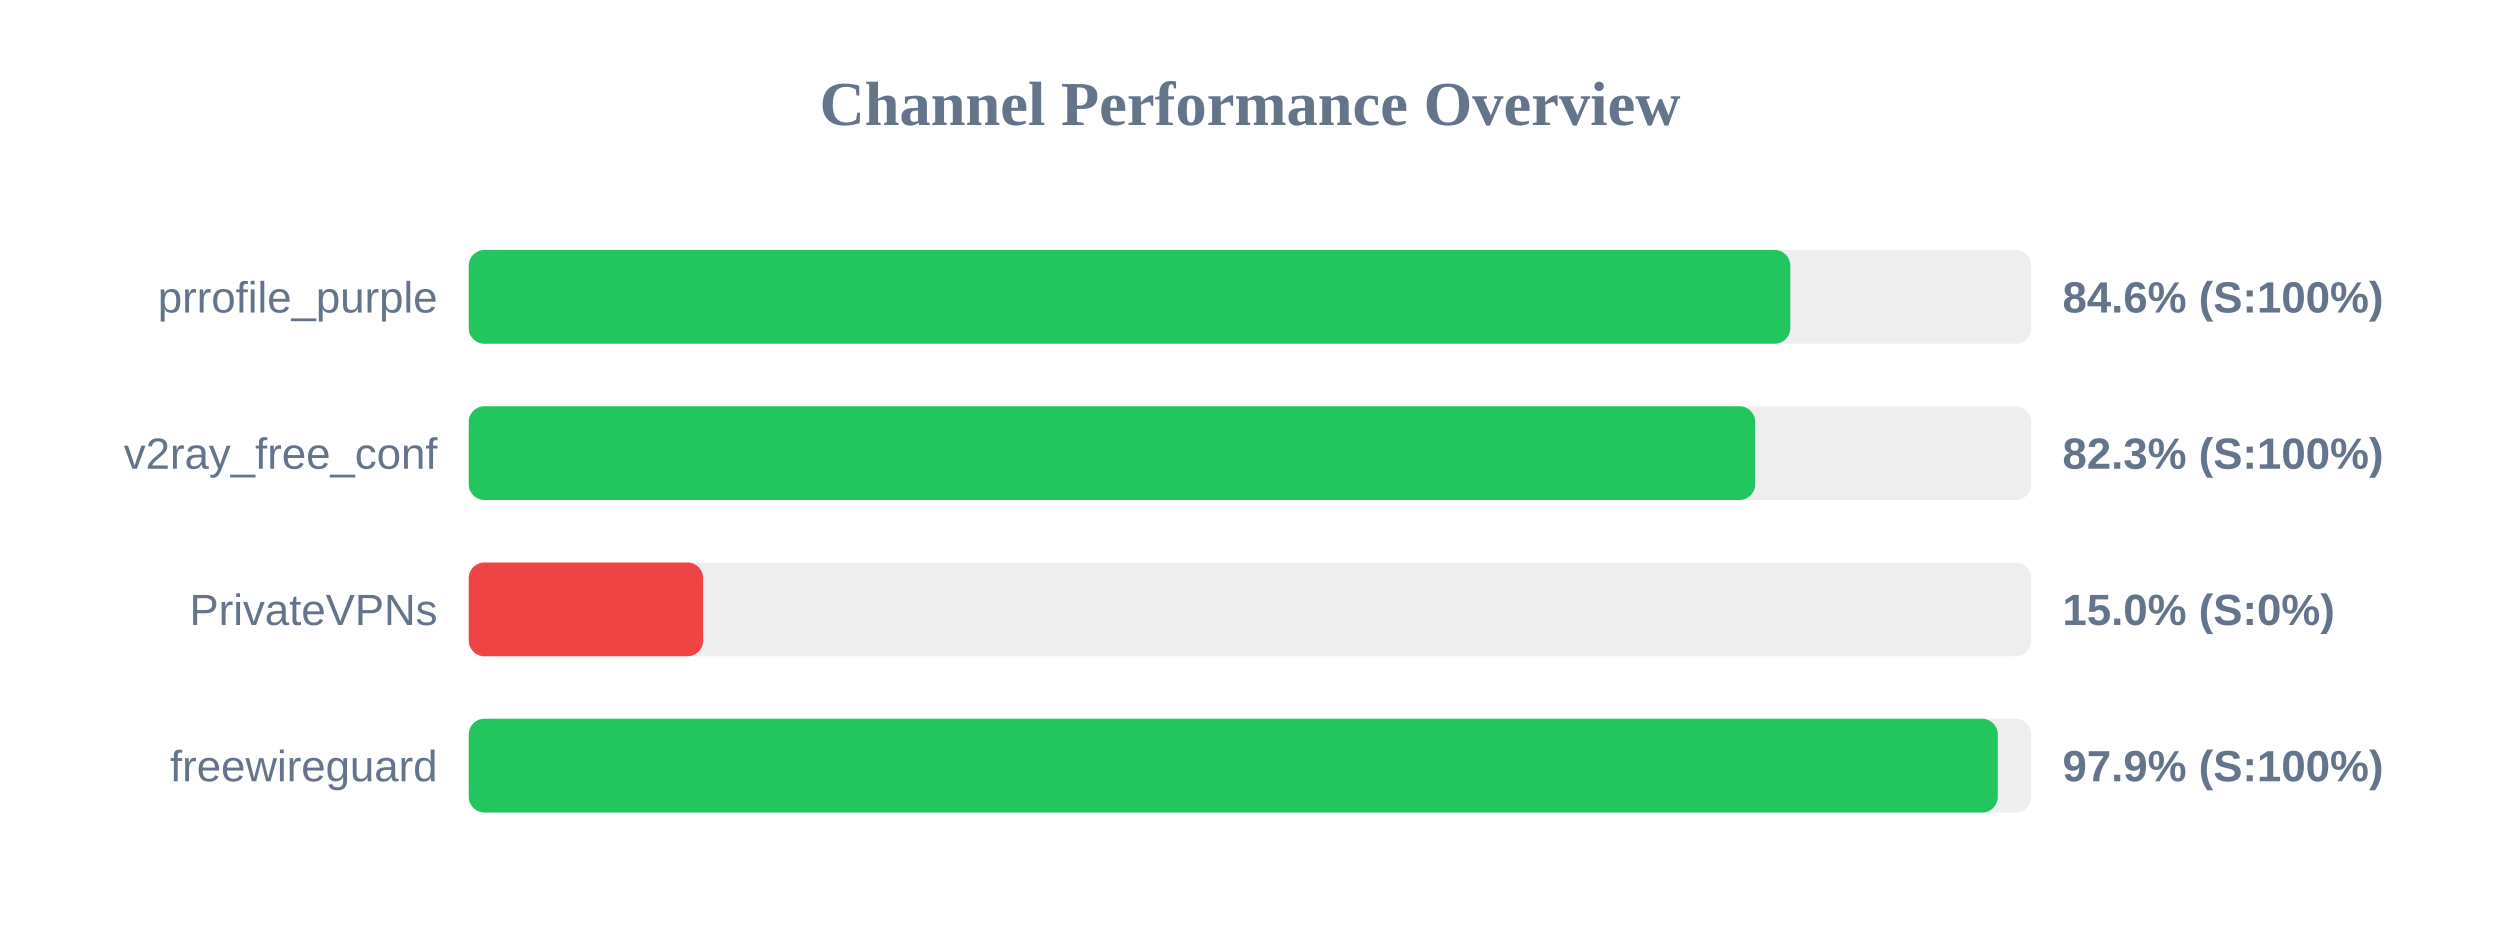
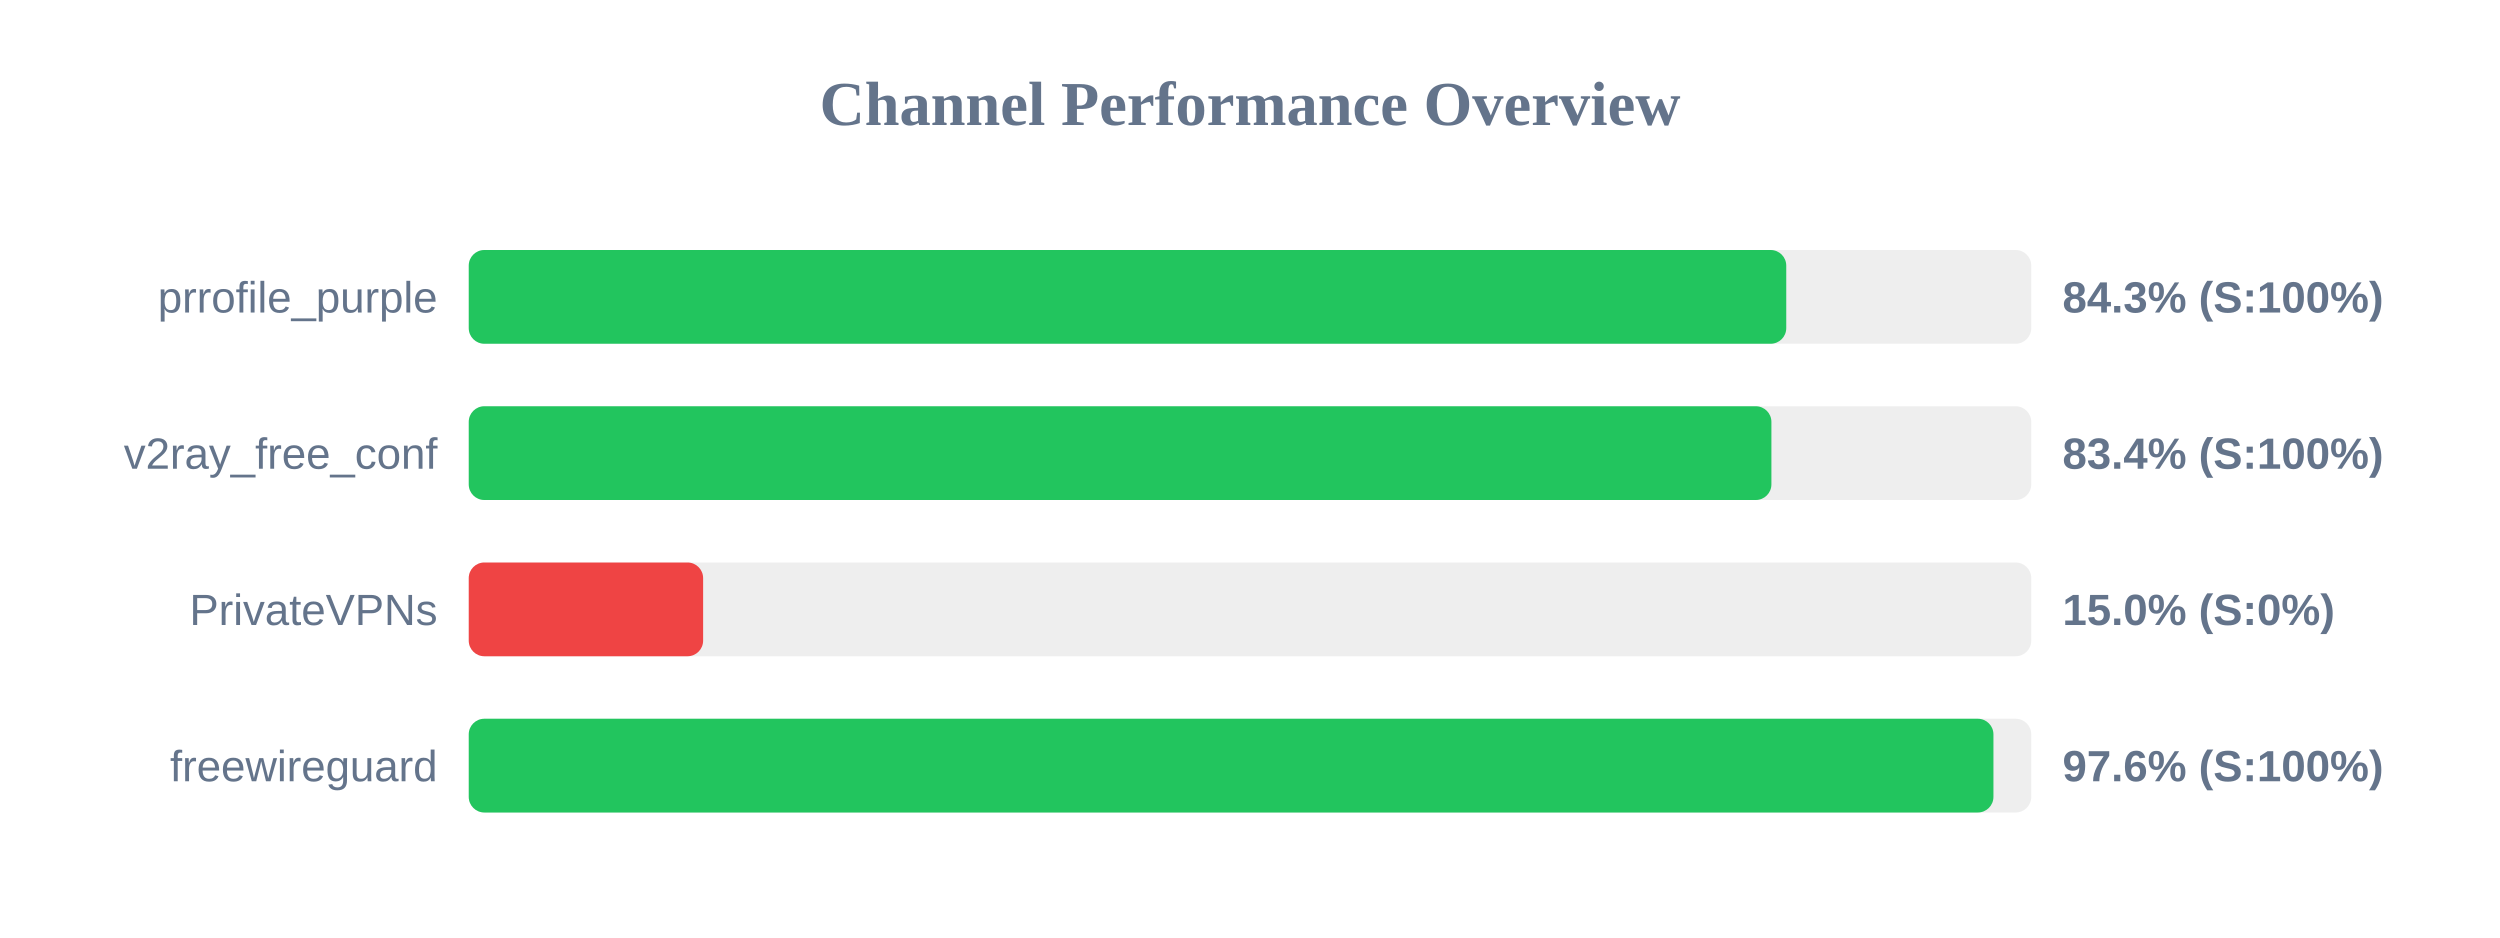
<svg xmlns="http://www.w3.org/2000/svg" width="800" height="300" version="1.1">
  <style>
        .row { font: 14px Arial; fill: #64748b; }
        .score { font: bold 14px Arial; fill: #64748b; }
    </style>
  <text x="400" y="40" text-anchor="middle" font-size="20px" font-weight="bold" fill="#64748b">Channel Performance Overview</text>
  <rect x="150" y="80" width="500" height="30" fill="#eee" rx="5" />
-   <rect x="150" y="80" width="422.9" height="30" fill="#22c55e" rx="5" />
+   <rect x="150" y="80" width="421.6" height="30" fill="#22c55e" rx="5" />
  <text x="140" y="100" text-anchor="end" class="row">prrofile_purple</text>
-   <text x="660" y="100" text-anchor="start" class="score">84.6% (S:100%)</text>
+   <text x="660" y="100" text-anchor="start" class="score">84.3% (S:100%)</text>
  <rect x="150" y="130" width="500" height="30" fill="#eee" rx="5" />
-   <rect x="150" y="130" width="411.65" height="30" fill="#22c55e" rx="5" />
+   <rect x="150" y="130" width="416.85" height="30" fill="#22c55e" rx="5" />
  <text x="140" y="150" text-anchor="end" class="row">v2ray_free_conf</text>
-   <text x="660" y="150" text-anchor="start" class="score">82.3% (S:100%)</text>
+   <text x="660" y="150" text-anchor="start" class="score">83.4% (S:100%)</text>
  <rect x="150" y="180" width="500" height="30" fill="#eee" rx="5" />
  <rect x="150" y="180" width="75.0" height="30" fill="#ef4444" rx="5" />
  <text x="140" y="200" text-anchor="end" class="row">PrivateVPNs</text>
  <text x="660" y="200" text-anchor="start" class="score">15.0% (S:0%)</text>
  <rect x="150" y="230" width="500" height="30" fill="#eee" rx="5" />
-   <rect x="150" y="230" width="489.3" height="30" fill="#22c55e" rx="5" />
+   <rect x="150" y="230" width="487.9" height="30" fill="#22c55e" rx="5" />
  <text x="140" y="250" text-anchor="end" class="row">freewireguard</text>
-   <text x="660" y="250" text-anchor="start" class="score">97.9% (S:100%)</text>
+   <text x="660" y="250" text-anchor="start" class="score">97.6% (S:100%)</text>
</svg>
